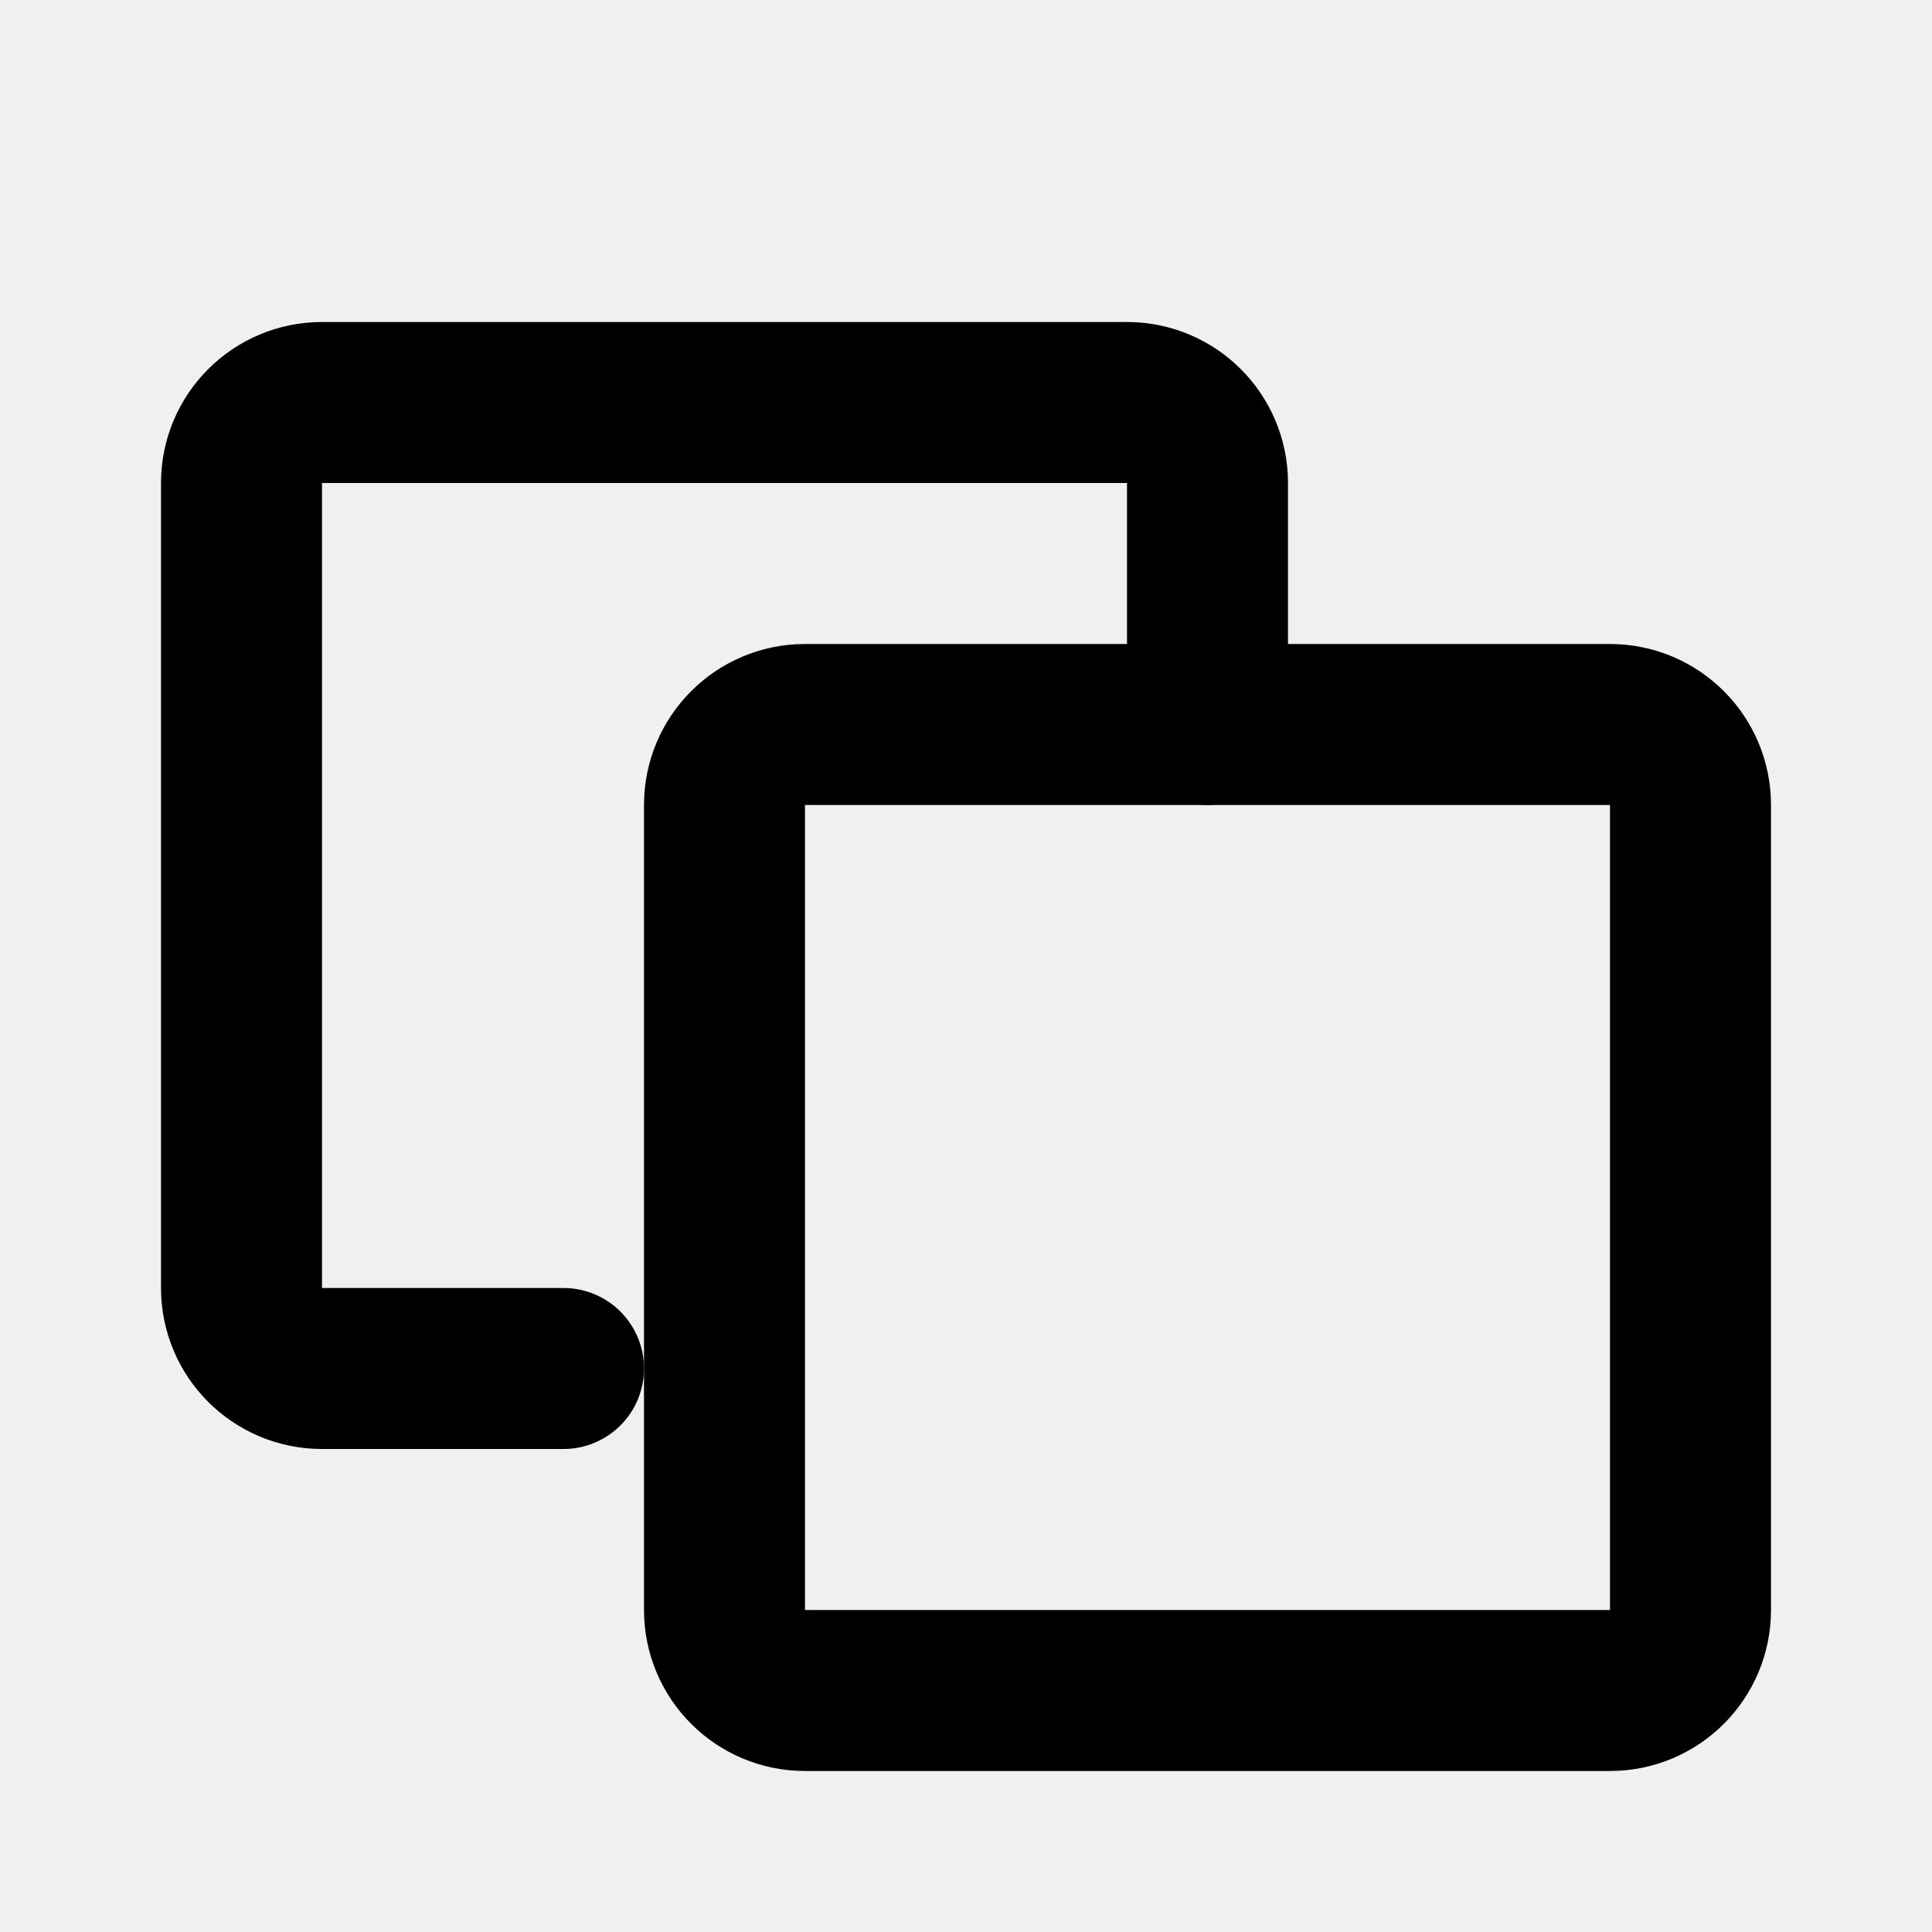
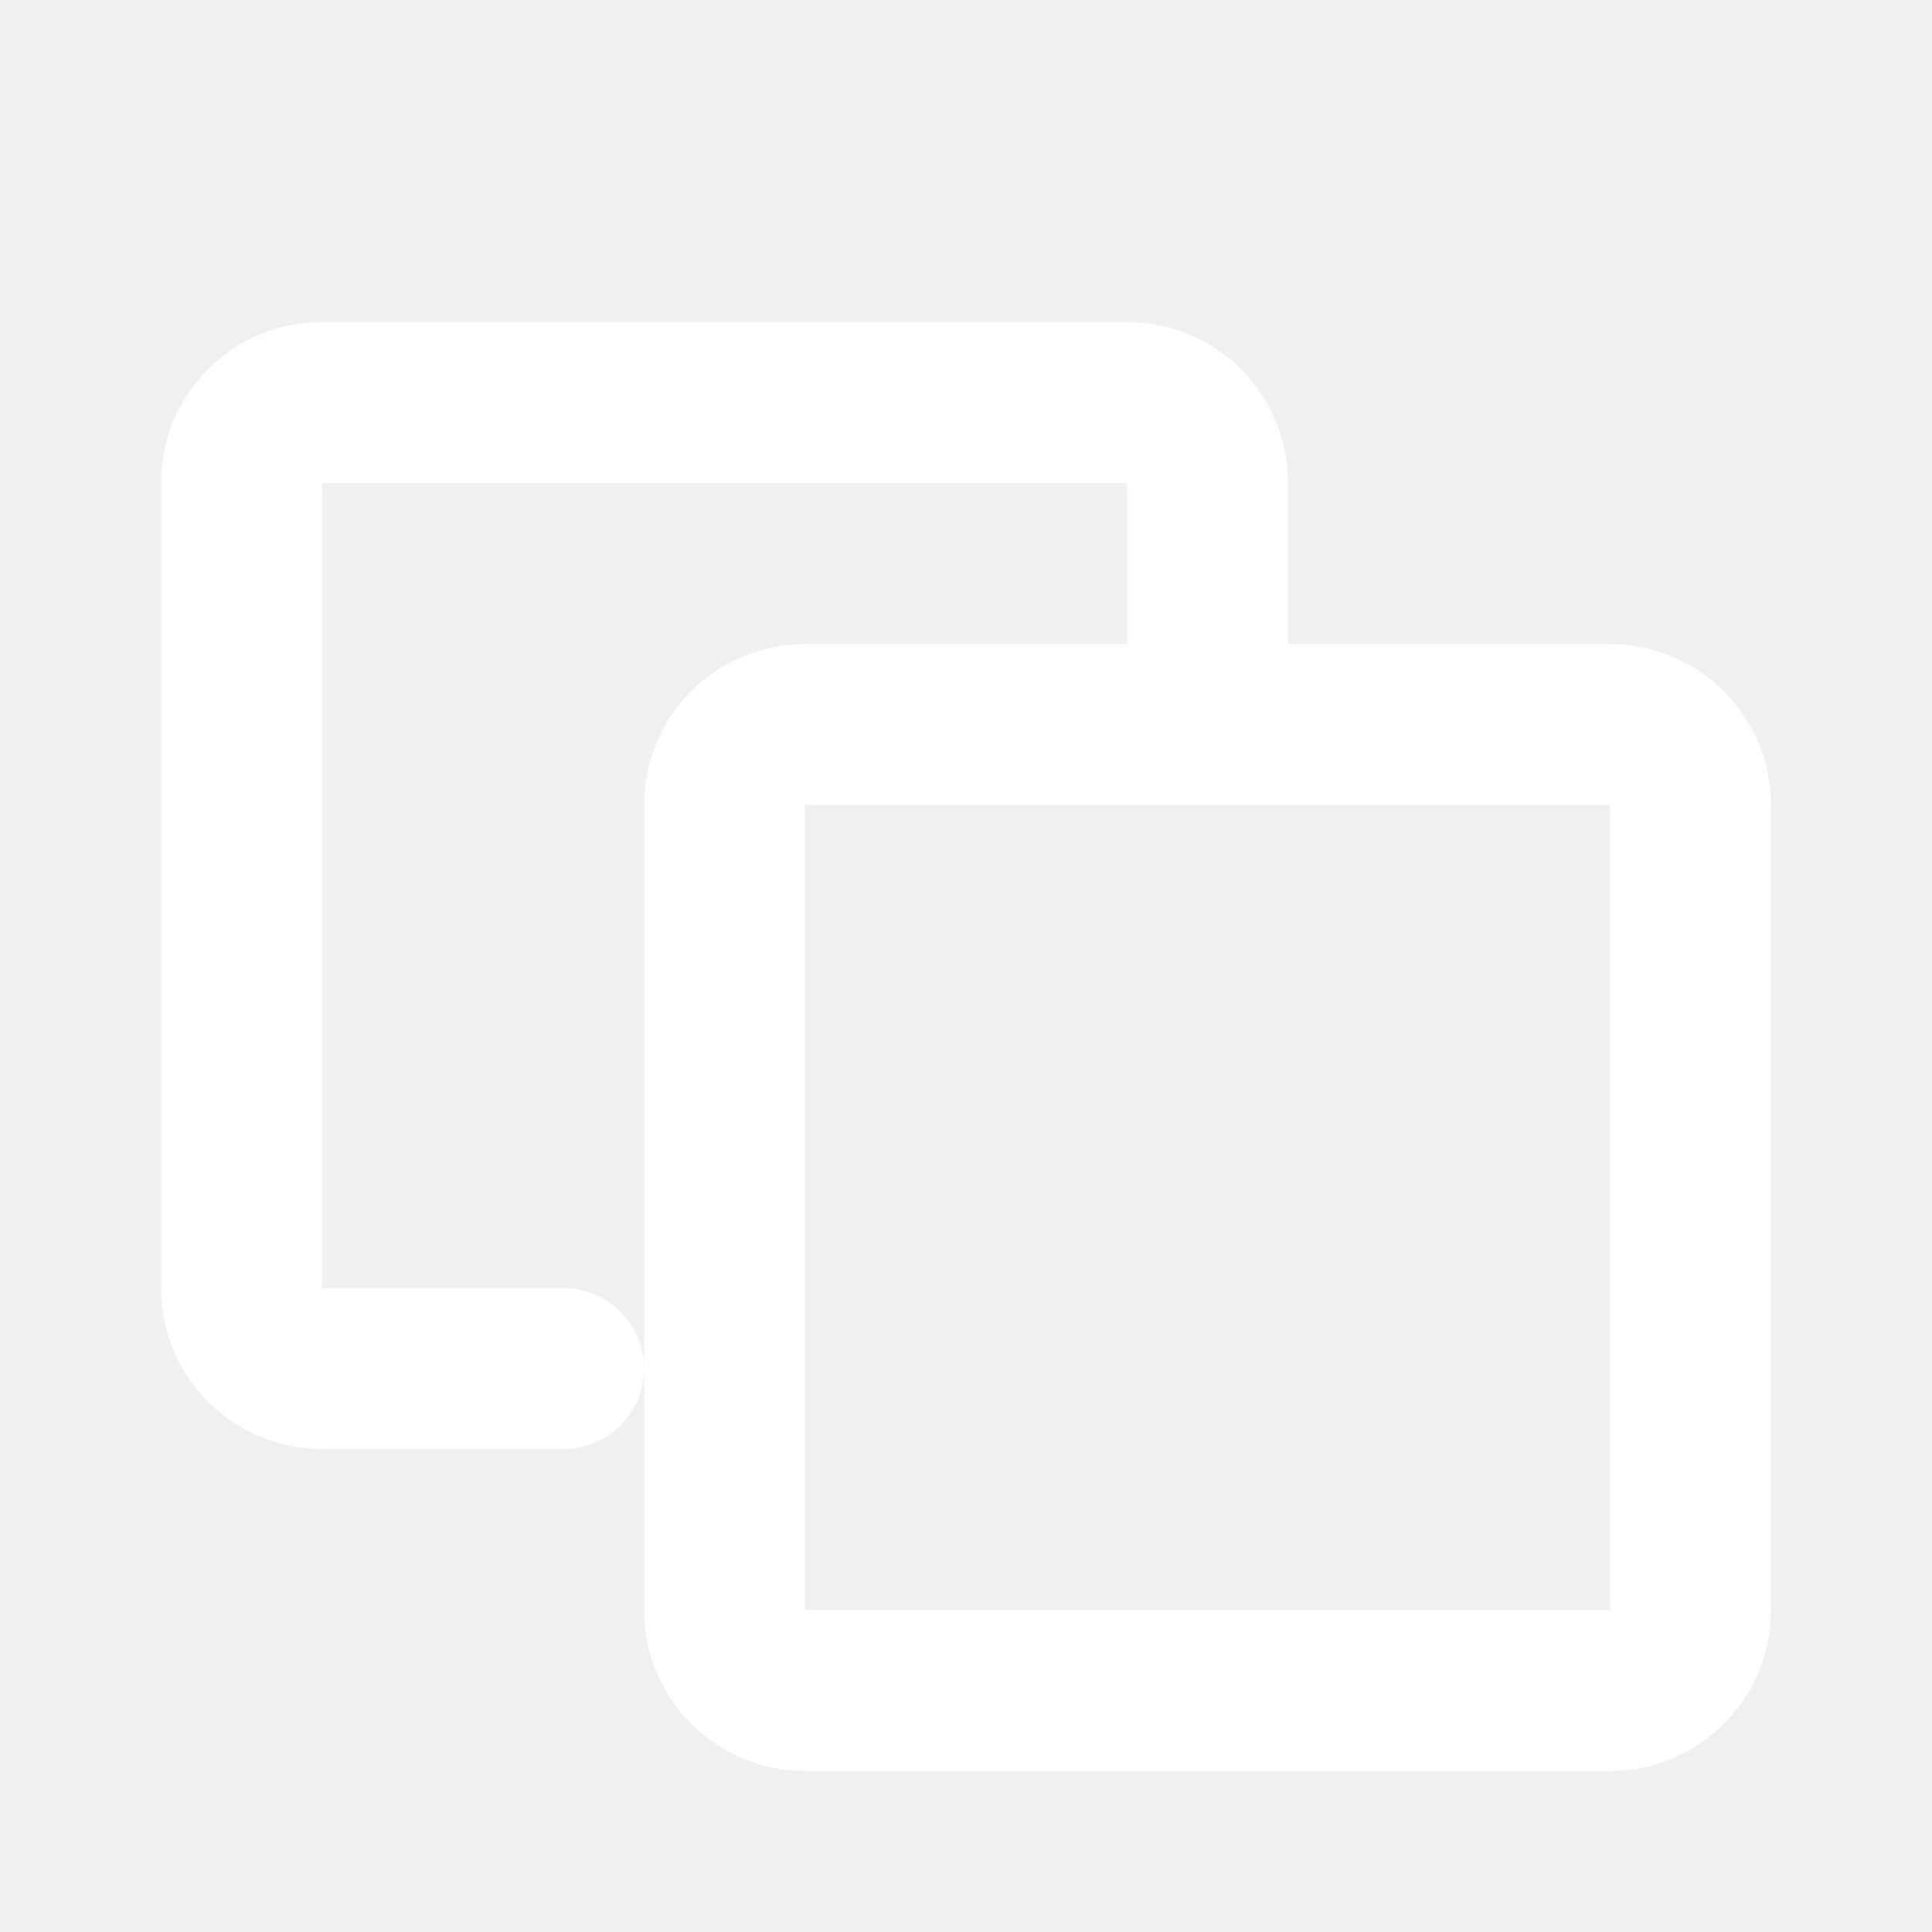
- <svg viewBox="0 0 24 24" fill="none" stroke="currentColor" stroke-width="2" stroke-linecap="round" stroke-linejoin="round">
+ <svg xmlns="http://www.w3.org/2000/svg" viewBox="0 0 24 24" fill="none" stroke="white" stroke-width="2" stroke-linecap="round" stroke-linejoin="round">
  <rect x="9" y="9" width="12" height="12" rx="1" />
  <path d="M15 9V6a1 1 0 0 0-1-1H4a1 1 0 0 0-1 1v10a1 1 0 0 0 1 1h3" />
</svg>
